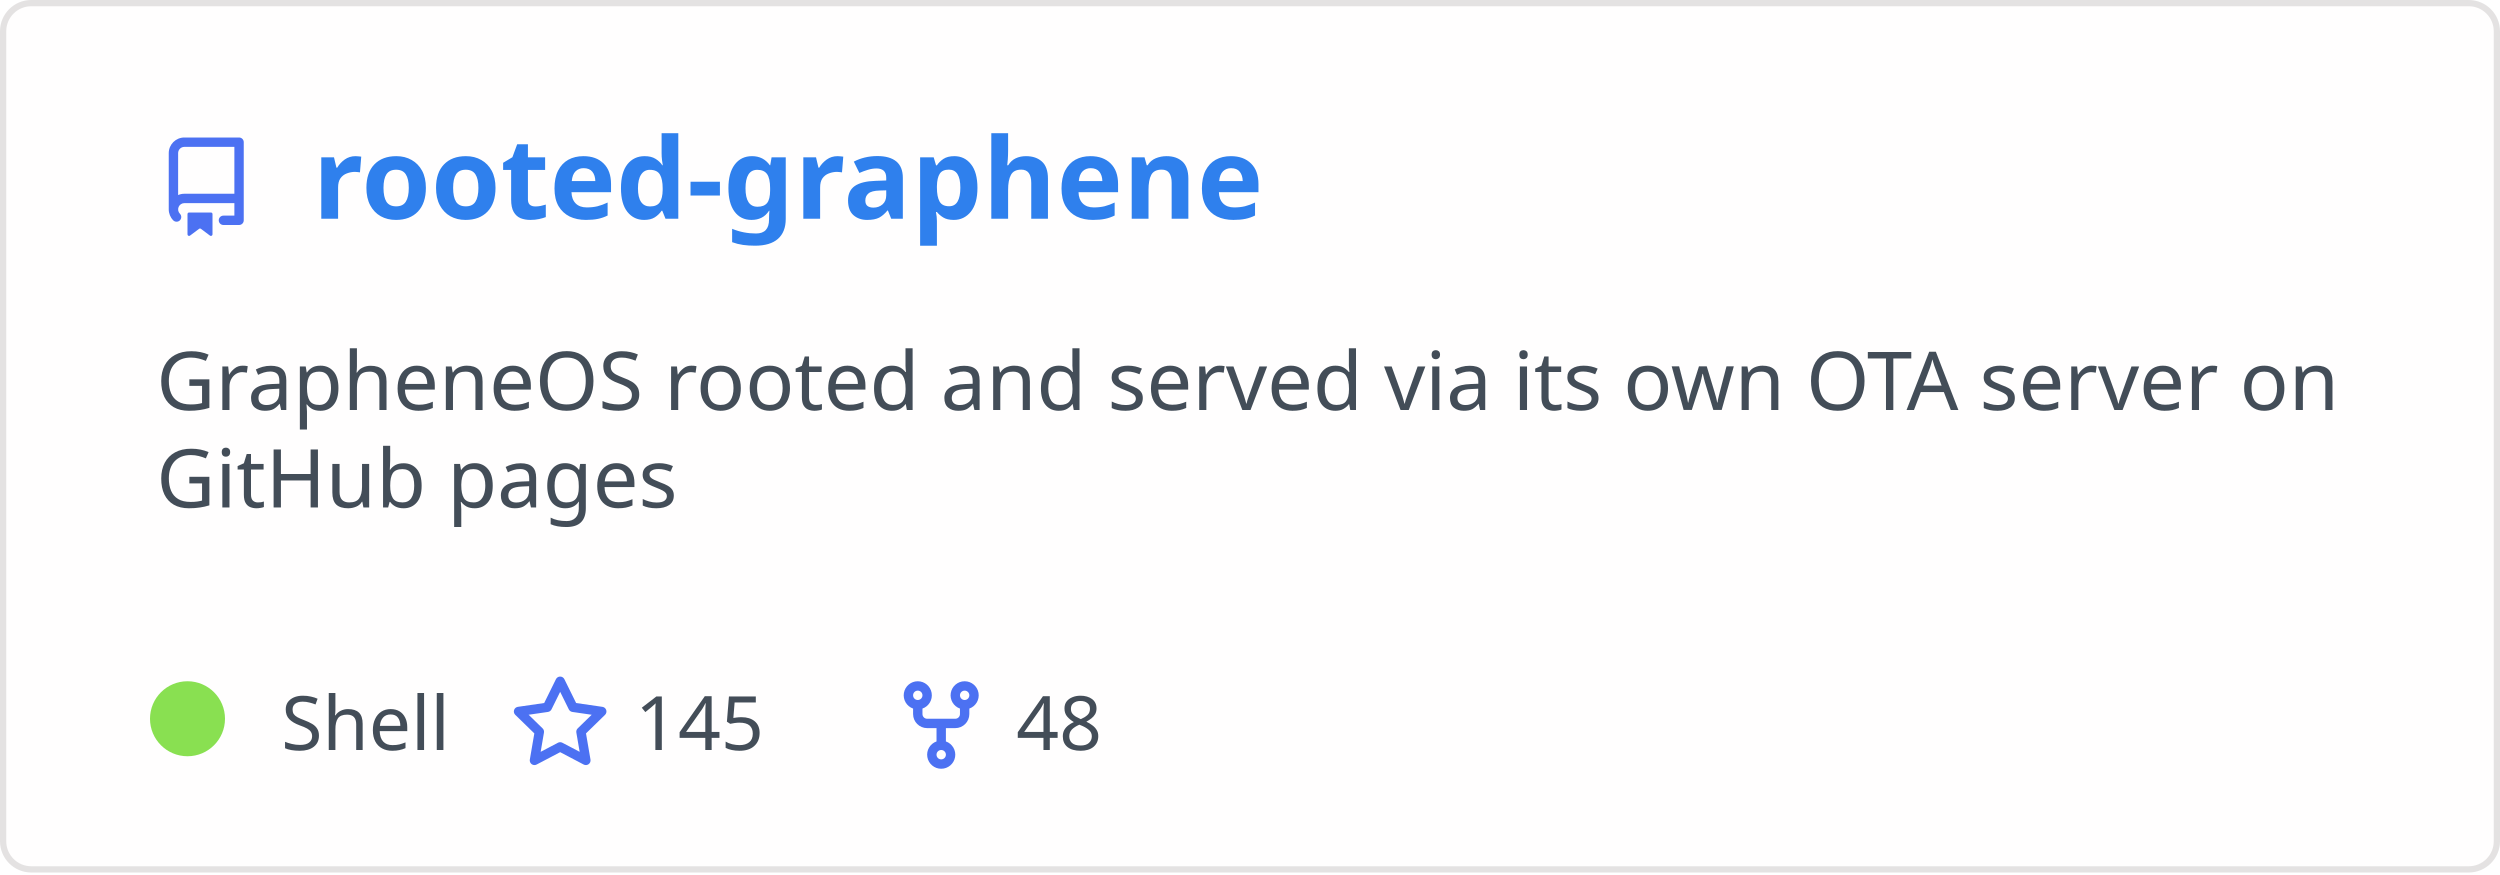
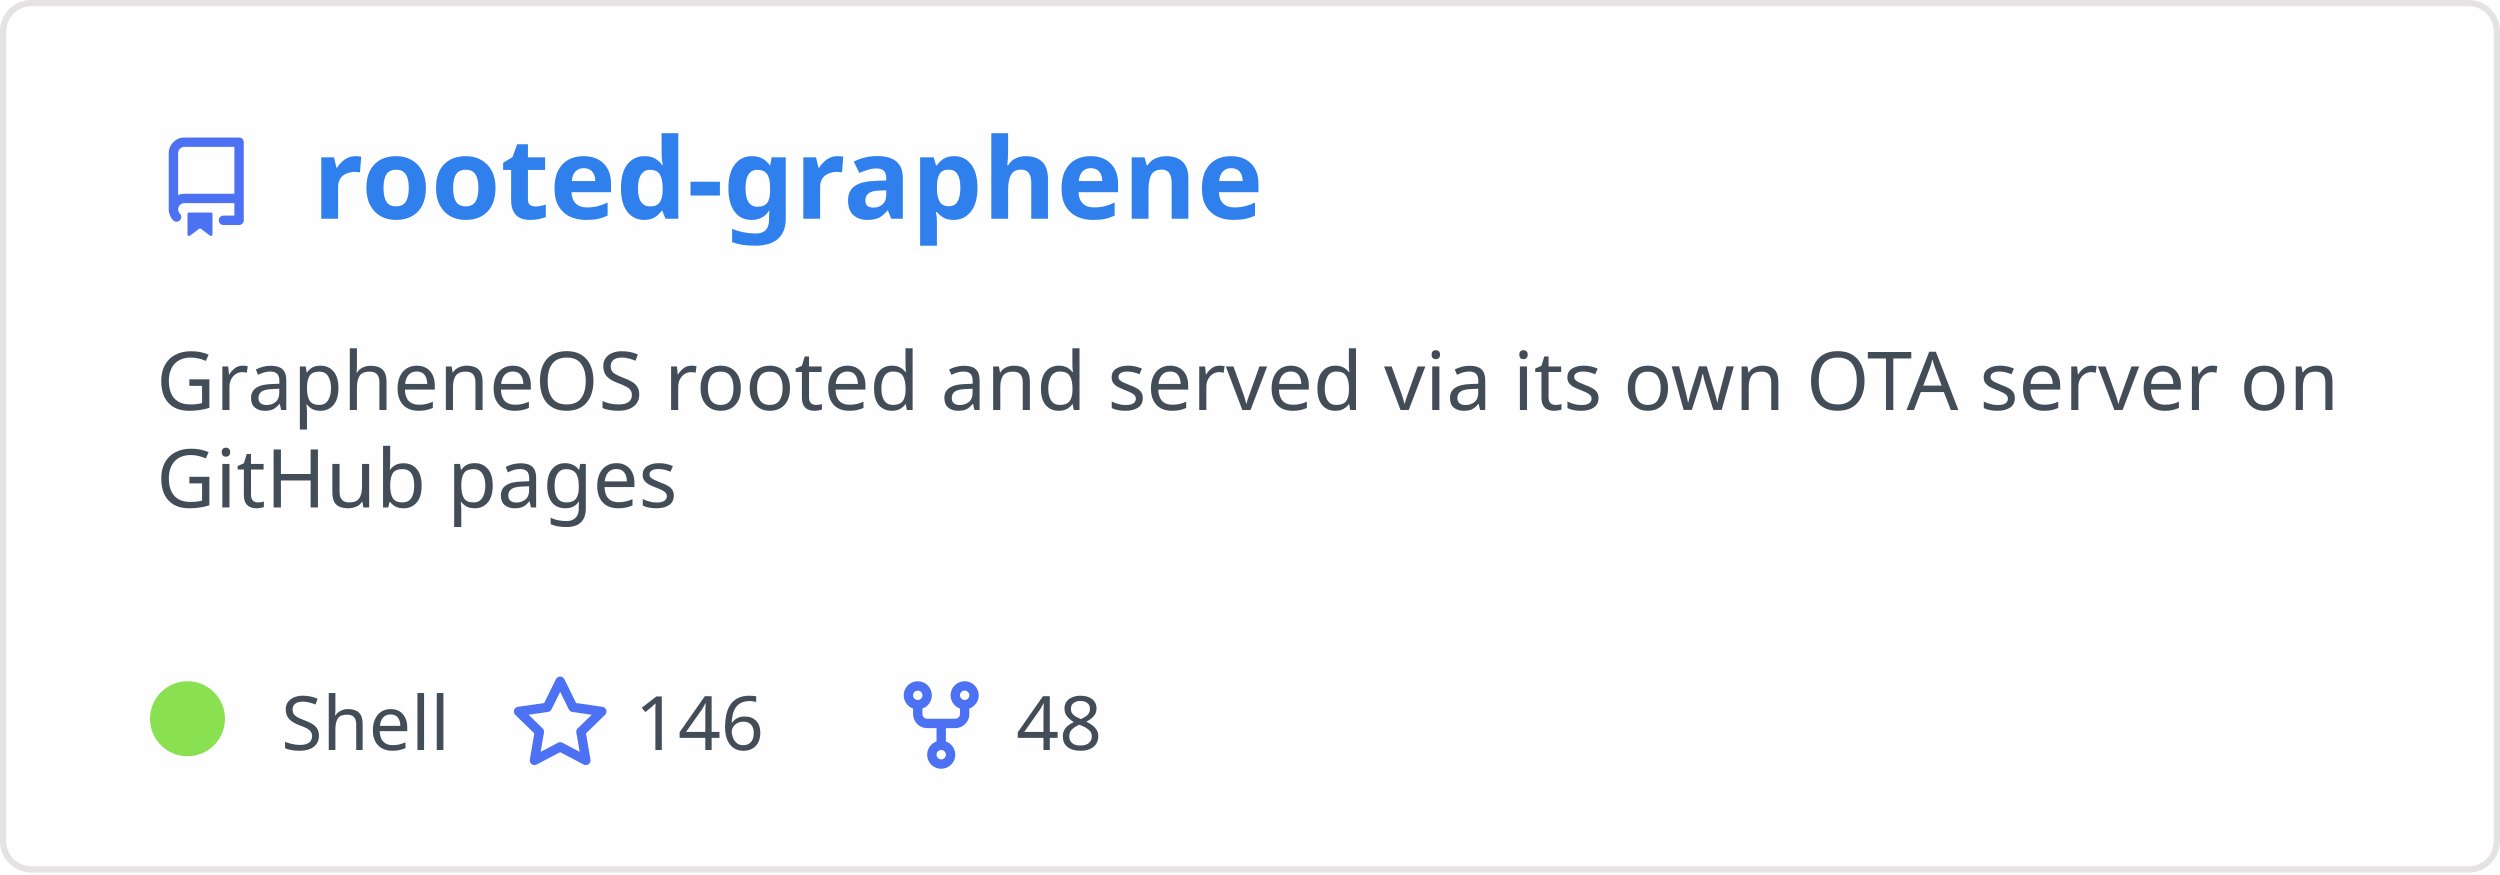
<svg xmlns="http://www.w3.org/2000/svg" width="400" height="140" viewBox="0 0 400 140" fill="none" role="img" aria-labelledby="descId">
  <style>
          .header {
            font: 600 18px 'Segoe UI', Ubuntu, Sans-Serif;
            fill: #2f80ed;
            animation: fadeInAnimation 0.8s ease-in-out forwards;
          }
          @supports(-moz-appearance: auto) {
            /* Selector detects Firefox */
            .header { font-size: 15.5px; }
          }
          
    .description { font: 400 13px 'Segoe UI', Ubuntu, Sans-Serif; fill: #434d58 }
    .gray { font: 400 12px 'Segoe UI', Ubuntu, Sans-Serif; fill: #434d58 }
    .icon { fill: #4c71f2 }
    .badge { font: 600 11px 'Segoe UI', Ubuntu, Sans-Serif; }
    .badge rect { opacity: 0.2 }
  

          
      /* Animations */
      @keyframes scaleInAnimation {
        from {
          transform: translate(-5px, 5px) scale(0);
        }
        to {
          transform: translate(-5px, 5px) scale(1);
        }
      }
      @keyframes fadeInAnimation {
        from {
          opacity: 0;
        }
        to {
          opacity: 1;
        }
      }
    
          * { animation-duration: 0s !important; animation-delay: 0s !important; }
        </style>
  <rect data-testid="card-bg" x="0.5" y="0.5" rx="4.5" height="99%" stroke="#e4e2e2" width="399" fill="#fffefe" stroke-opacity="1" />
  <g data-testid="card-title" transform="translate(25, 35)">
    <g transform="translate(0, 0)">
      <svg class="icon" x="0" y="-13" viewBox="0 0 16 16" version="1.1" width="16" height="16">
        <path fill-rule="evenodd" d="M2 2.5A2.5 2.5 0 014.5 0h8.75a.75.75 0 01.75.75v12.5a.75.75 0 01-.75.75h-2.5a.75.75 0 110-1.5h1.75v-2h-8a1 1 0 00-.714 1.7.75.75 0 01-1.072 1.05A2.495 2.495 0 012 11.5v-9zm10.5-1V9h-8c-.356 0-.694.074-1 .208V2.5a1 1 0 011-1h8zM5 12.25v3.25a.25.25 0 00.4.2l1.45-1.087a.25.25 0 01.3 0L8.6 15.7a.25.25 0 00.4-.2v-3.25a.25.25 0 00-.25-.25h-3.5a.25.25 0 00-.25.25z" />
      </svg>
    </g>
    <g transform="translate(25, 0)">
      <text x="0" y="0" class="header" data-testid="header">rooted-graphene</text>
    </g>
  </g>
  <g data-testid="main-card-body" transform="translate(0, 55)">
    <text class="description" x="25" y="-5">
      <tspan dy="1.2em" x="25">GrapheneOS rooted and served via its own OTA server on</tspan>
      <tspan dy="1.2em" x="25">GitHub pages</tspan>
    </text>
    <g transform="translate(30, 65)">
      <g transform="translate(0, 0)">
        <g data-testid="primary-lang">
          <circle data-testid="lang-color" cx="0" cy="-5" r="6" fill="#89e051" />
          <text data-testid="lang-name" class="gray" x="15">Shell</text>
        </g>
      </g>
      <g transform="translate(51.625, 0)">
        <g transform="translate(0, 0)">
          <svg class="icon" y="-12" viewBox="0 0 16 16" version="1.1" width="16" height="16">
            <path fill-rule="evenodd" d="M8 .25a.75.75 0 01.673.418l1.882 3.815 4.21.612a.75.75 0 01.416 1.279l-3.046 2.97.719 4.192a.75.75 0 01-1.088.791L8 12.347l-3.766 1.98a.75.75 0 01-1.088-.79l.72-4.194L.818 6.374a.75.75 0 01.416-1.28l4.21-.611L7.327.668A.75.75 0 018 .25zm0 2.445L6.615 5.5a.75.75 0 01-.564.41l-3.097.45 2.24 2.184a.75.75 0 01.216.664l-.528 3.084 2.769-1.456a.75.75 0 01.698 0l2.77 1.456-.53-3.084a.75.75 0 01.216-.664l2.24-2.183-3.096-.45a.75.75 0 01-.564-.41L8 2.694v.001z" />
          </svg>
        </g>
        <g transform="translate(20, 0)">
-           <text data-testid="stargazers" class="gray">145</text>
+           <text data-testid="stargazers" class="gray">146</text>
        </g>
      </g>
      <g transform="translate(112.5938, 0)">
        <g transform="translate(0, 0)">
          <svg class="icon" y="-12" viewBox="0 0 16 16" version="1.1" width="16" height="16">
            <path fill-rule="evenodd" d="M5 3.25a.75.75 0 11-1.5 0 .75.75 0 011.5 0zm0 2.122a2.25 2.25 0 10-1.5 0v.878A2.25 2.25 0 005.75 8.5h1.5v2.128a2.251 2.251 0 101.5 0V8.5h1.5a2.25 2.25 0 002.25-2.25v-.878a2.25 2.25 0 10-1.5 0v.878a.75.75 0 01-.75.75h-4.5A.75.75 0 015 6.25v-.878zm3.75 7.378a.75.75 0 11-1.5 0 .75.75 0 011.5 0zm3-8.75a.75.75 0 100-1.5.75.75 0 000 1.5z" />
          </svg>
        </g>
        <g transform="translate(20, 0)">
          <text data-testid="forkcount" class="gray">48</text>
        </g>
      </g>
    </g>
  </g>
</svg>
